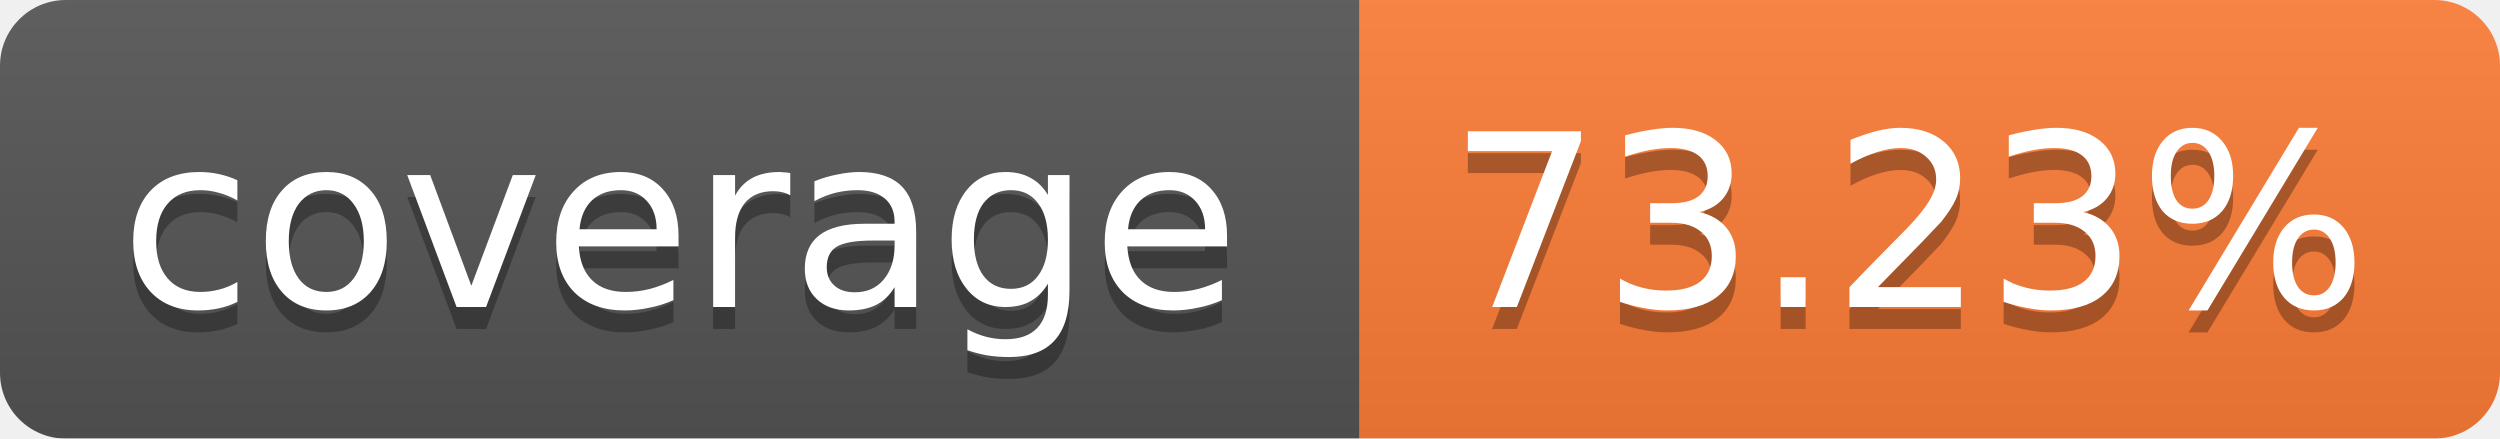
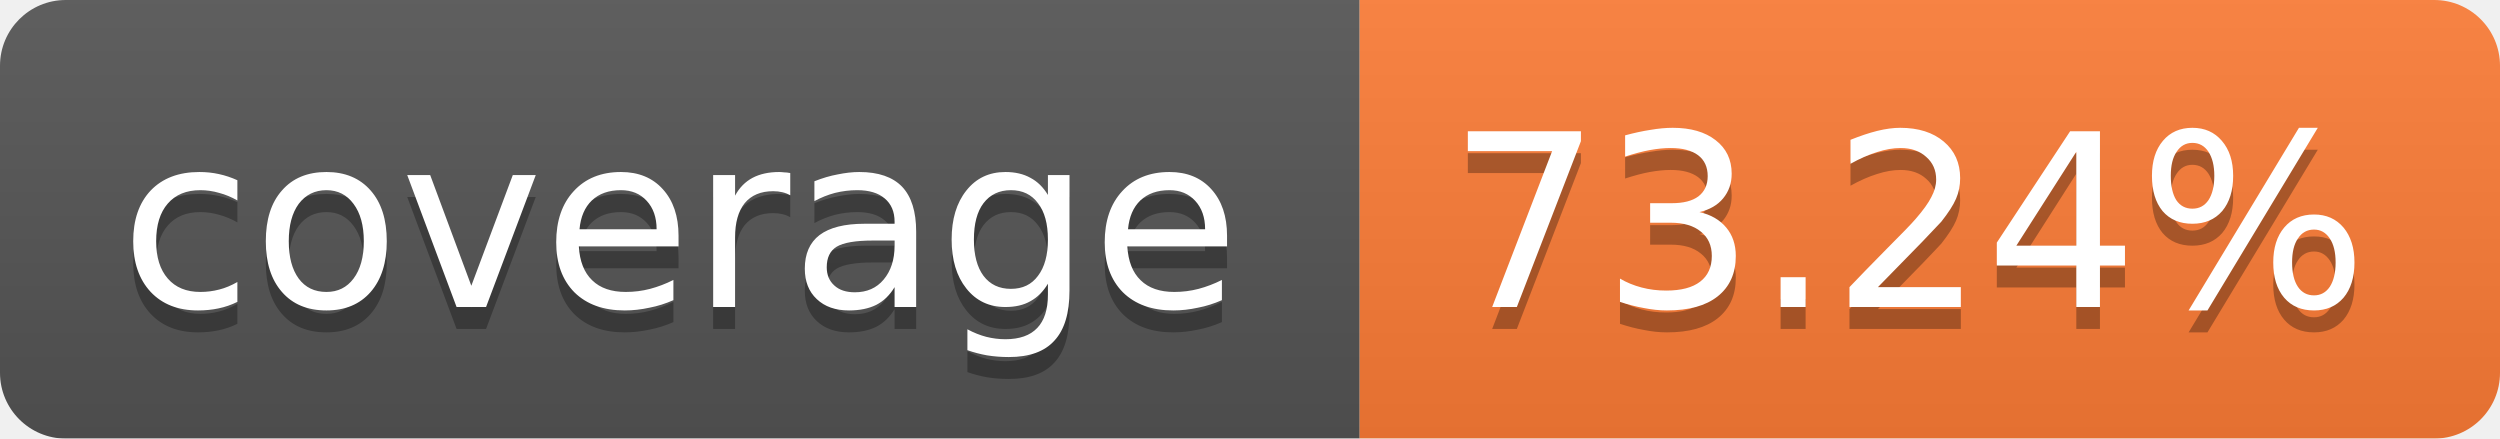
<svg xmlns="http://www.w3.org/2000/svg" width="114" height="20">
  <linearGradient id="b" x2="0" y2="100%">
    <stop offset="0" stop-color="#bbb" stop-opacity=".1" />
    <stop offset="1" stop-opacity=".1" />
  </linearGradient>
  <mask id="a">
    <rect width="114" height="20" rx="3" fill="#fff" />
  </mask>
  <g mask="url(#a)">
    <path fill="#555" d="M0 0h62v20H0z" />
    <path fill="#FE7D37" d="M62 0h52v20H62z" />
    <path fill="url(#b)" d="M0 0h114v20H0z" />
  </g>
  <g fill="#fff" text-anchor="middle" font-family="Verdana,DejaVu Sans,Geneva,sans-serif" font-size="11">
    <text x="31" y="15" fill="#010101" fill-opacity=".3">coverage</text>
    <text x="31" y="14">coverage</text>
-     <text x="87" y="15" fill="#010101" fill-opacity=".3">73.23%</text>
-     <text x="87" y="14">73.23%</text>
+     <text x="87" y="15" fill="#010101" fill-opacity=".3">73.24%</text>
+     <text x="87" y="14">73.24%</text>
  </g>
</svg>
